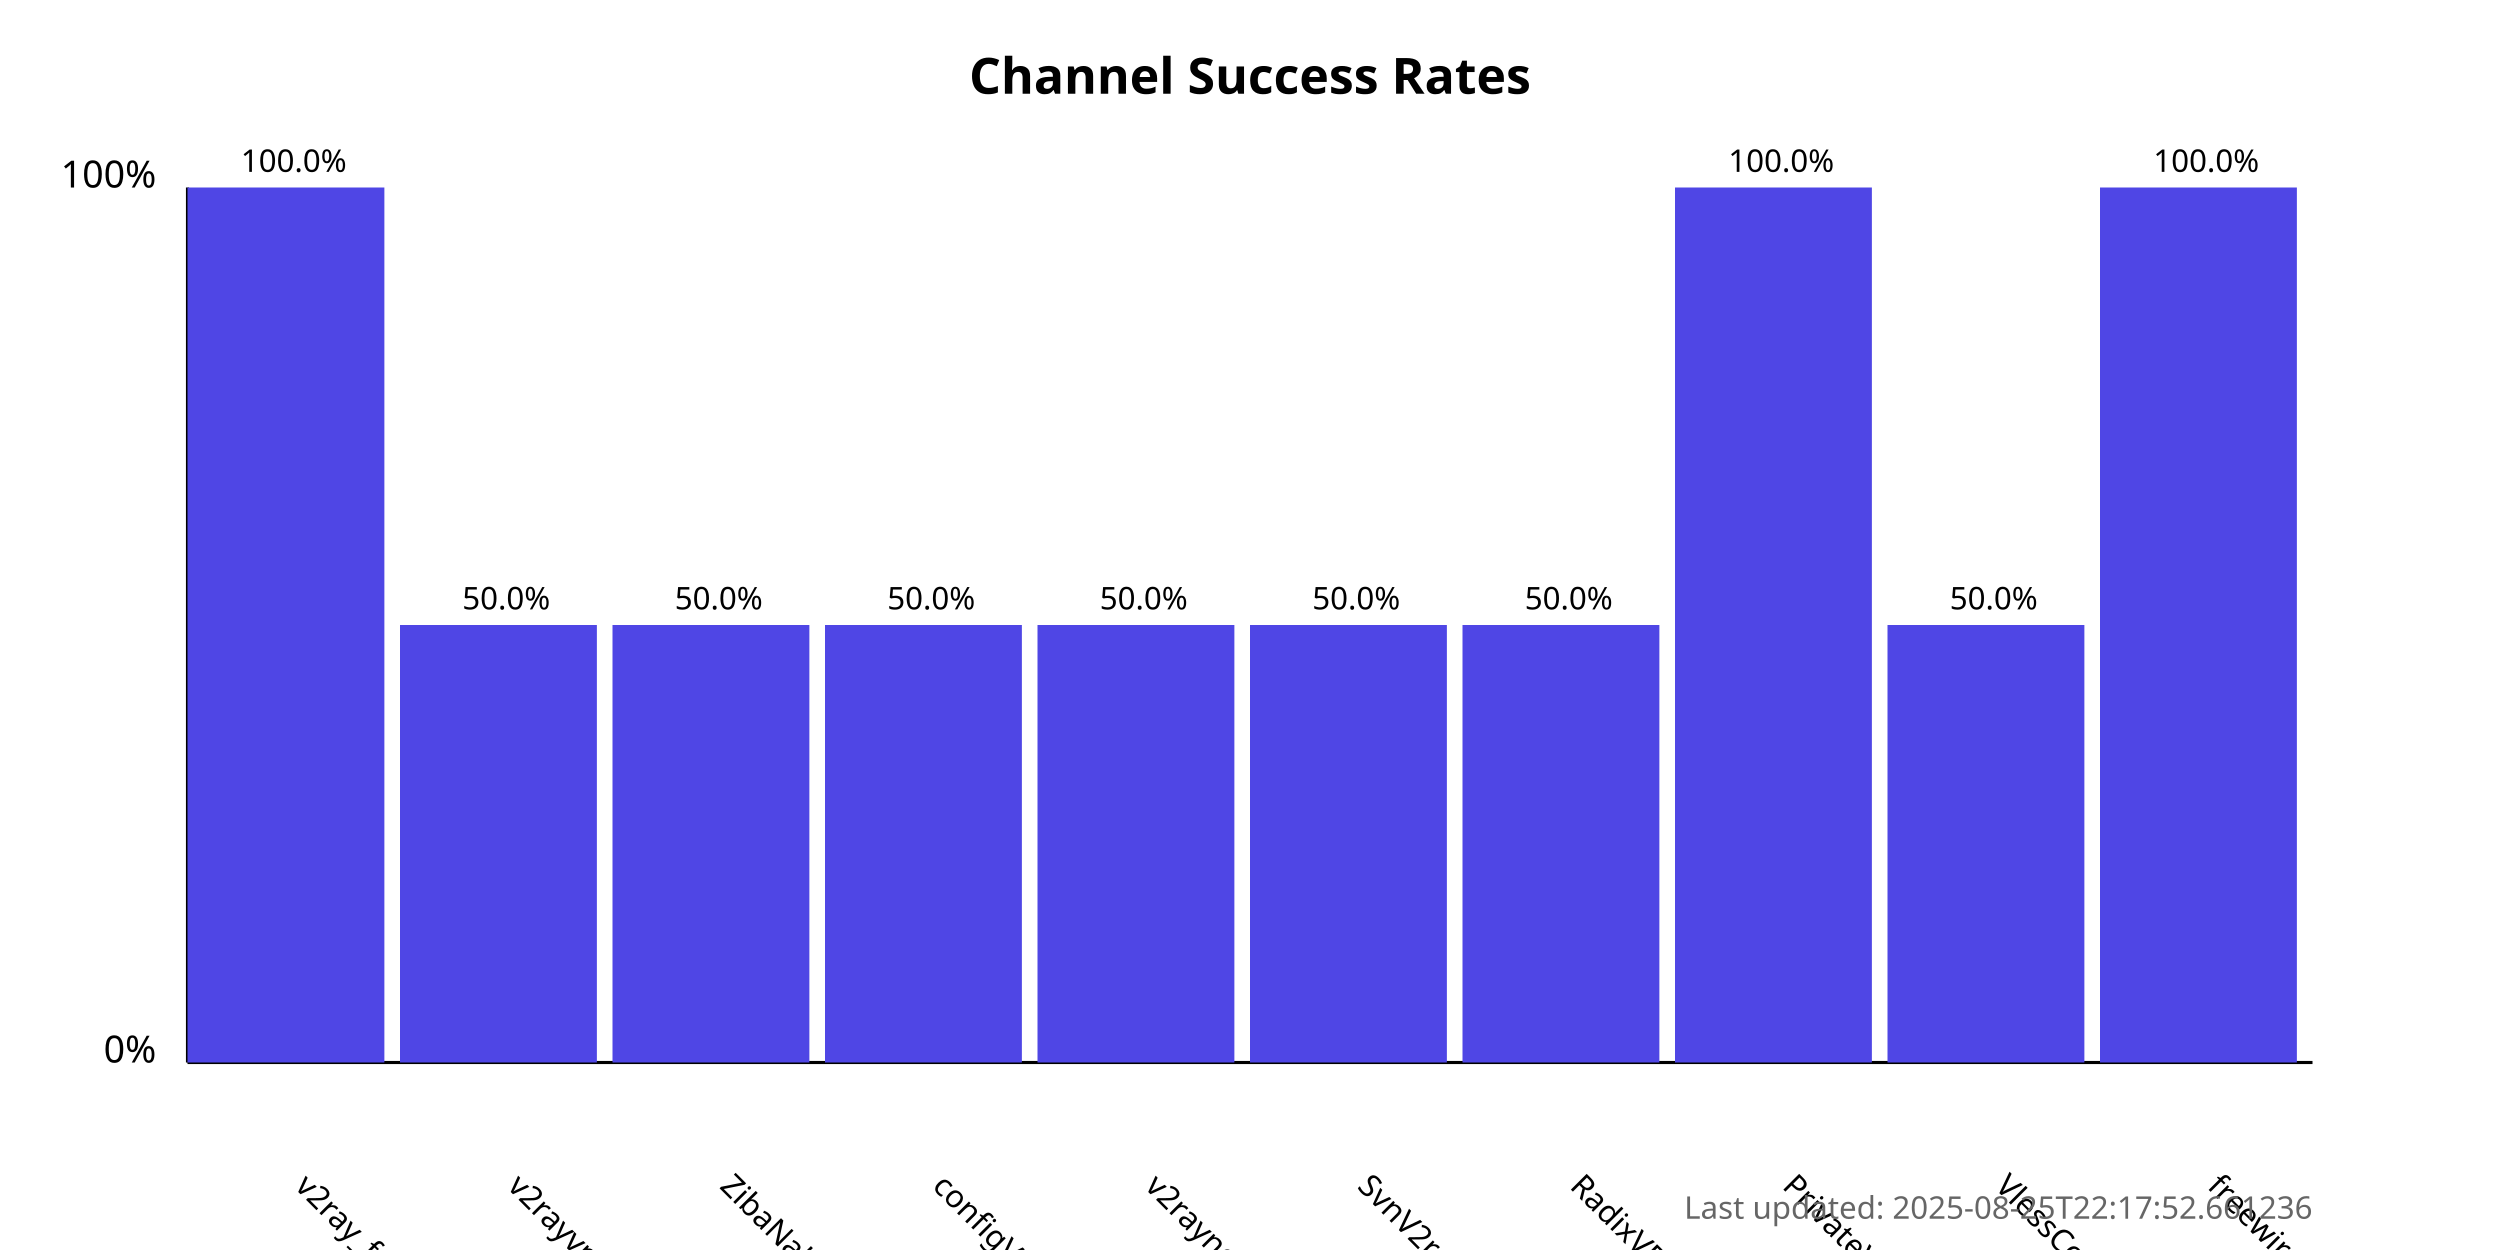
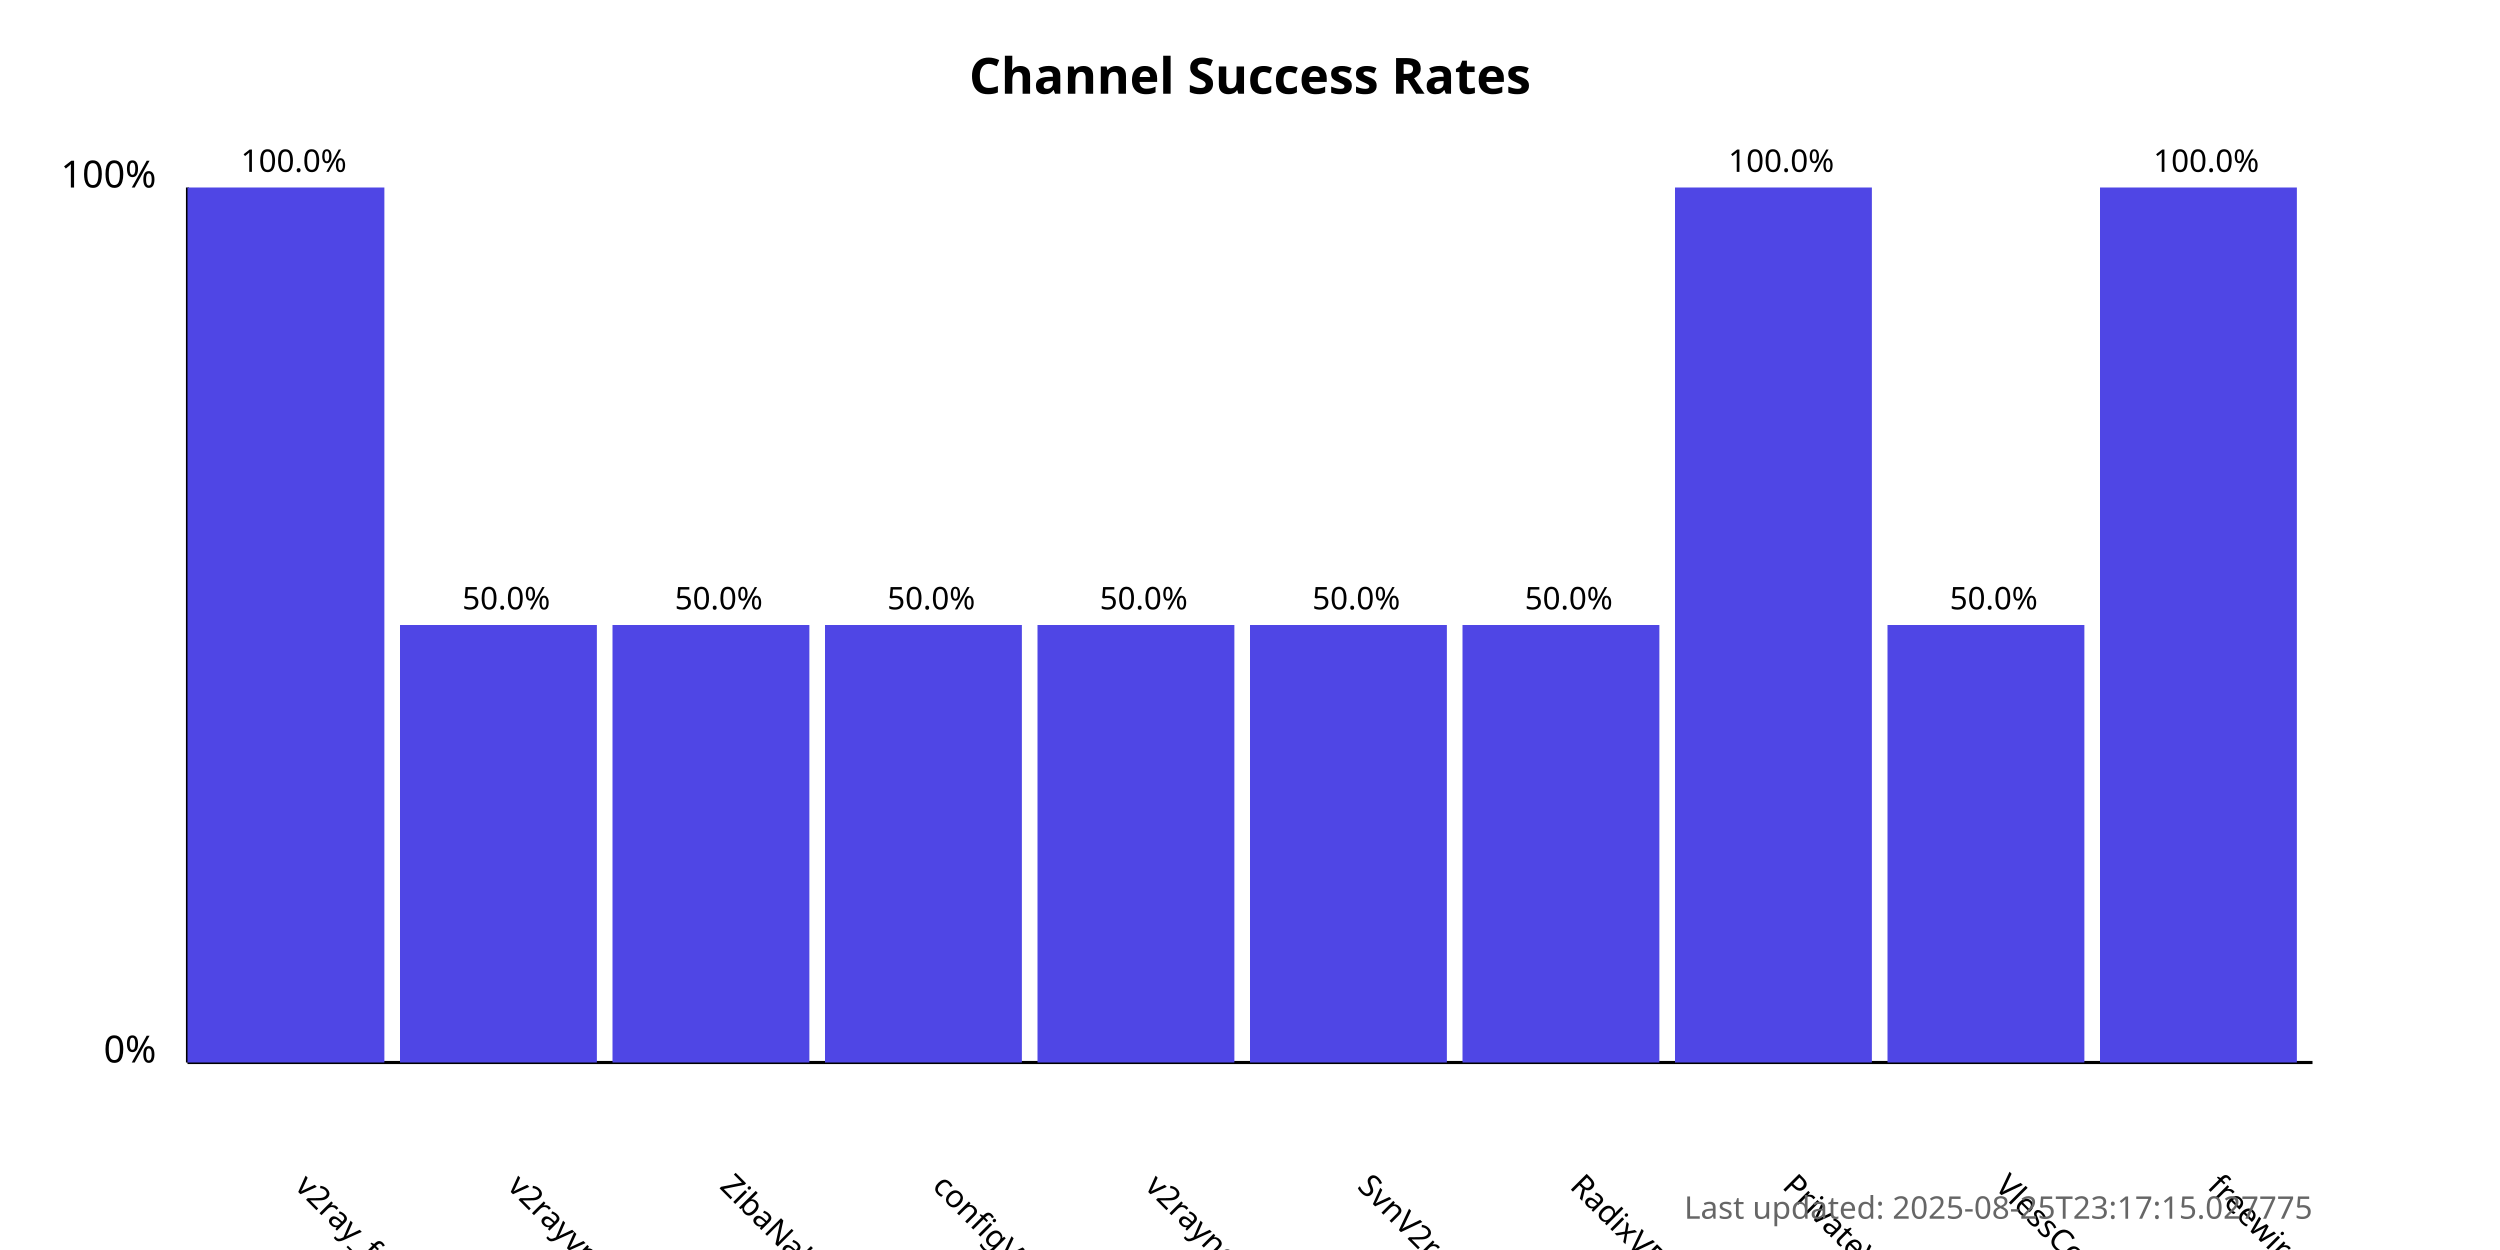
<svg xmlns="http://www.w3.org/2000/svg" width="800" height="400">
  <style>
            .chart-title { font: bold 16px sans-serif; }
            .axis-label { font: 12px sans-serif; }
            .tick-label { font: 10px sans-serif; }
            .bar { fill: #4f46e5; }
            .bar:hover { fill: #6366f1; }
            .timestamp { font: 10px sans-serif; fill: #666; }
        </style>
  <text x="400.0" y="30" text-anchor="middle" class="chart-title">
            Channel Success Rates
        </text>
  <line x1="60" y1="340" x2="60" y2="60" stroke="black" stroke-width="1" />
  <line x1="60" y1="340" x2="740" y2="340" stroke="black" stroke-width="1" />
  <text x="50" y="340" text-anchor="end" class="axis-label">0%</text>
  <text x="50" y="60" text-anchor="end" class="axis-label">100%</text>
  <g>
    <rect x="60" y="60.0" width="63.0" height="280.0" class="bar" />
    <text x="94.0" y="380" transform="rotate(45, 94.0, 380)" text-anchor="start" class="tick-label">
                v2ray_free_conf
            </text>
    <text x="94.0" y="55.0" text-anchor="middle" class="tick-label">
                100.0%
            </text>
  </g>
  <g>
    <rect x="128.0" y="200.0" width="63.0" height="140.0" class="bar" />
    <text x="162.0" y="380" transform="rotate(45, 162.0, 380)" text-anchor="start" class="tick-label">
                v2rayvpno
            </text>
    <text x="162.0" y="195.0" text-anchor="middle" class="tick-label">
                50.0%
            </text>
  </g>
  <g>
    <rect x="196.0" y="200.0" width="63.0" height="140.0" class="bar" />
    <text x="230.0" y="380" transform="rotate(45, 230.0, 380)" text-anchor="start" class="tick-label">
                ZibaNabz
            </text>
    <text x="230.0" y="195.0" text-anchor="middle" class="tick-label">
                50.0%
            </text>
  </g>
  <g>
    <rect x="264.0" y="200.0" width="63.0" height="140.0" class="bar" />
    <text x="298.0" y="380" transform="rotate(45, 298.0, 380)" text-anchor="start" class="tick-label">
                configV2rayForFree
            </text>
    <text x="298.0" y="195.0" text-anchor="middle" class="tick-label">
                50.0%
            </text>
  </g>
  <g>
    <rect x="332.0" y="200.0" width="63.0" height="140.0" class="bar" />
    <text x="366.0" y="380" transform="rotate(45, 366.0, 380)" text-anchor="start" class="tick-label">
                v2rayngvpn
            </text>
    <text x="366.0" y="195.0" text-anchor="middle" class="tick-label">
                50.0%
            </text>
  </g>
  <g>
    <rect x="400.0" y="200.0" width="63.0" height="140.0" class="bar" />
    <text x="434.0" y="380" transform="rotate(45, 434.0, 380)" text-anchor="start" class="tick-label">
                SvnV2ray
            </text>
    <text x="434.0" y="195.0" text-anchor="middle" class="tick-label">
                50.0%
            </text>
  </g>
  <g>
    <rect x="468.0" y="200.0" width="63.0" height="140.0" class="bar" />
    <text x="502.0" y="380" transform="rotate(45, 502.0, 380)" text-anchor="start" class="tick-label">
                RadixVPN
            </text>
    <text x="502.0" y="195.0" text-anchor="middle" class="tick-label">
                50.0%
            </text>
  </g>
  <g>
    <rect x="536.0" y="60.0" width="63.0" height="280.0" class="bar" />
    <text x="570.0" y="380" transform="rotate(45, 570.0, 380)" text-anchor="start" class="tick-label">
                PrivateVPNs
            </text>
    <text x="570.0" y="55.0" text-anchor="middle" class="tick-label">
                100.0%
            </text>
  </g>
  <g>
    <rect x="604.0" y="200.0" width="63.0" height="140.0" class="bar" />
    <text x="638.0" y="380" transform="rotate(45, 638.0, 380)" text-anchor="start" class="tick-label">
                VlessConfig
            </text>
    <text x="638.0" y="195.0" text-anchor="middle" class="tick-label">
                50.0%
            </text>
  </g>
  <g>
    <rect x="672.0" y="60.0" width="63.0" height="280.0" class="bar" />
    <text x="706.0" y="380" transform="rotate(45, 706.0, 380)" text-anchor="start" class="tick-label">
                freewireguard
            </text>
    <text x="706.0" y="55.0" text-anchor="middle" class="tick-label">
                100.0%
            </text>
  </g>
  <text x="740" y="390" text-anchor="end" class="timestamp">
-             Last updated: 2025-08-25T22:17:52.661236
+             Last updated: 2025-08-25T23:17:15.027775
        </text>
</svg>
